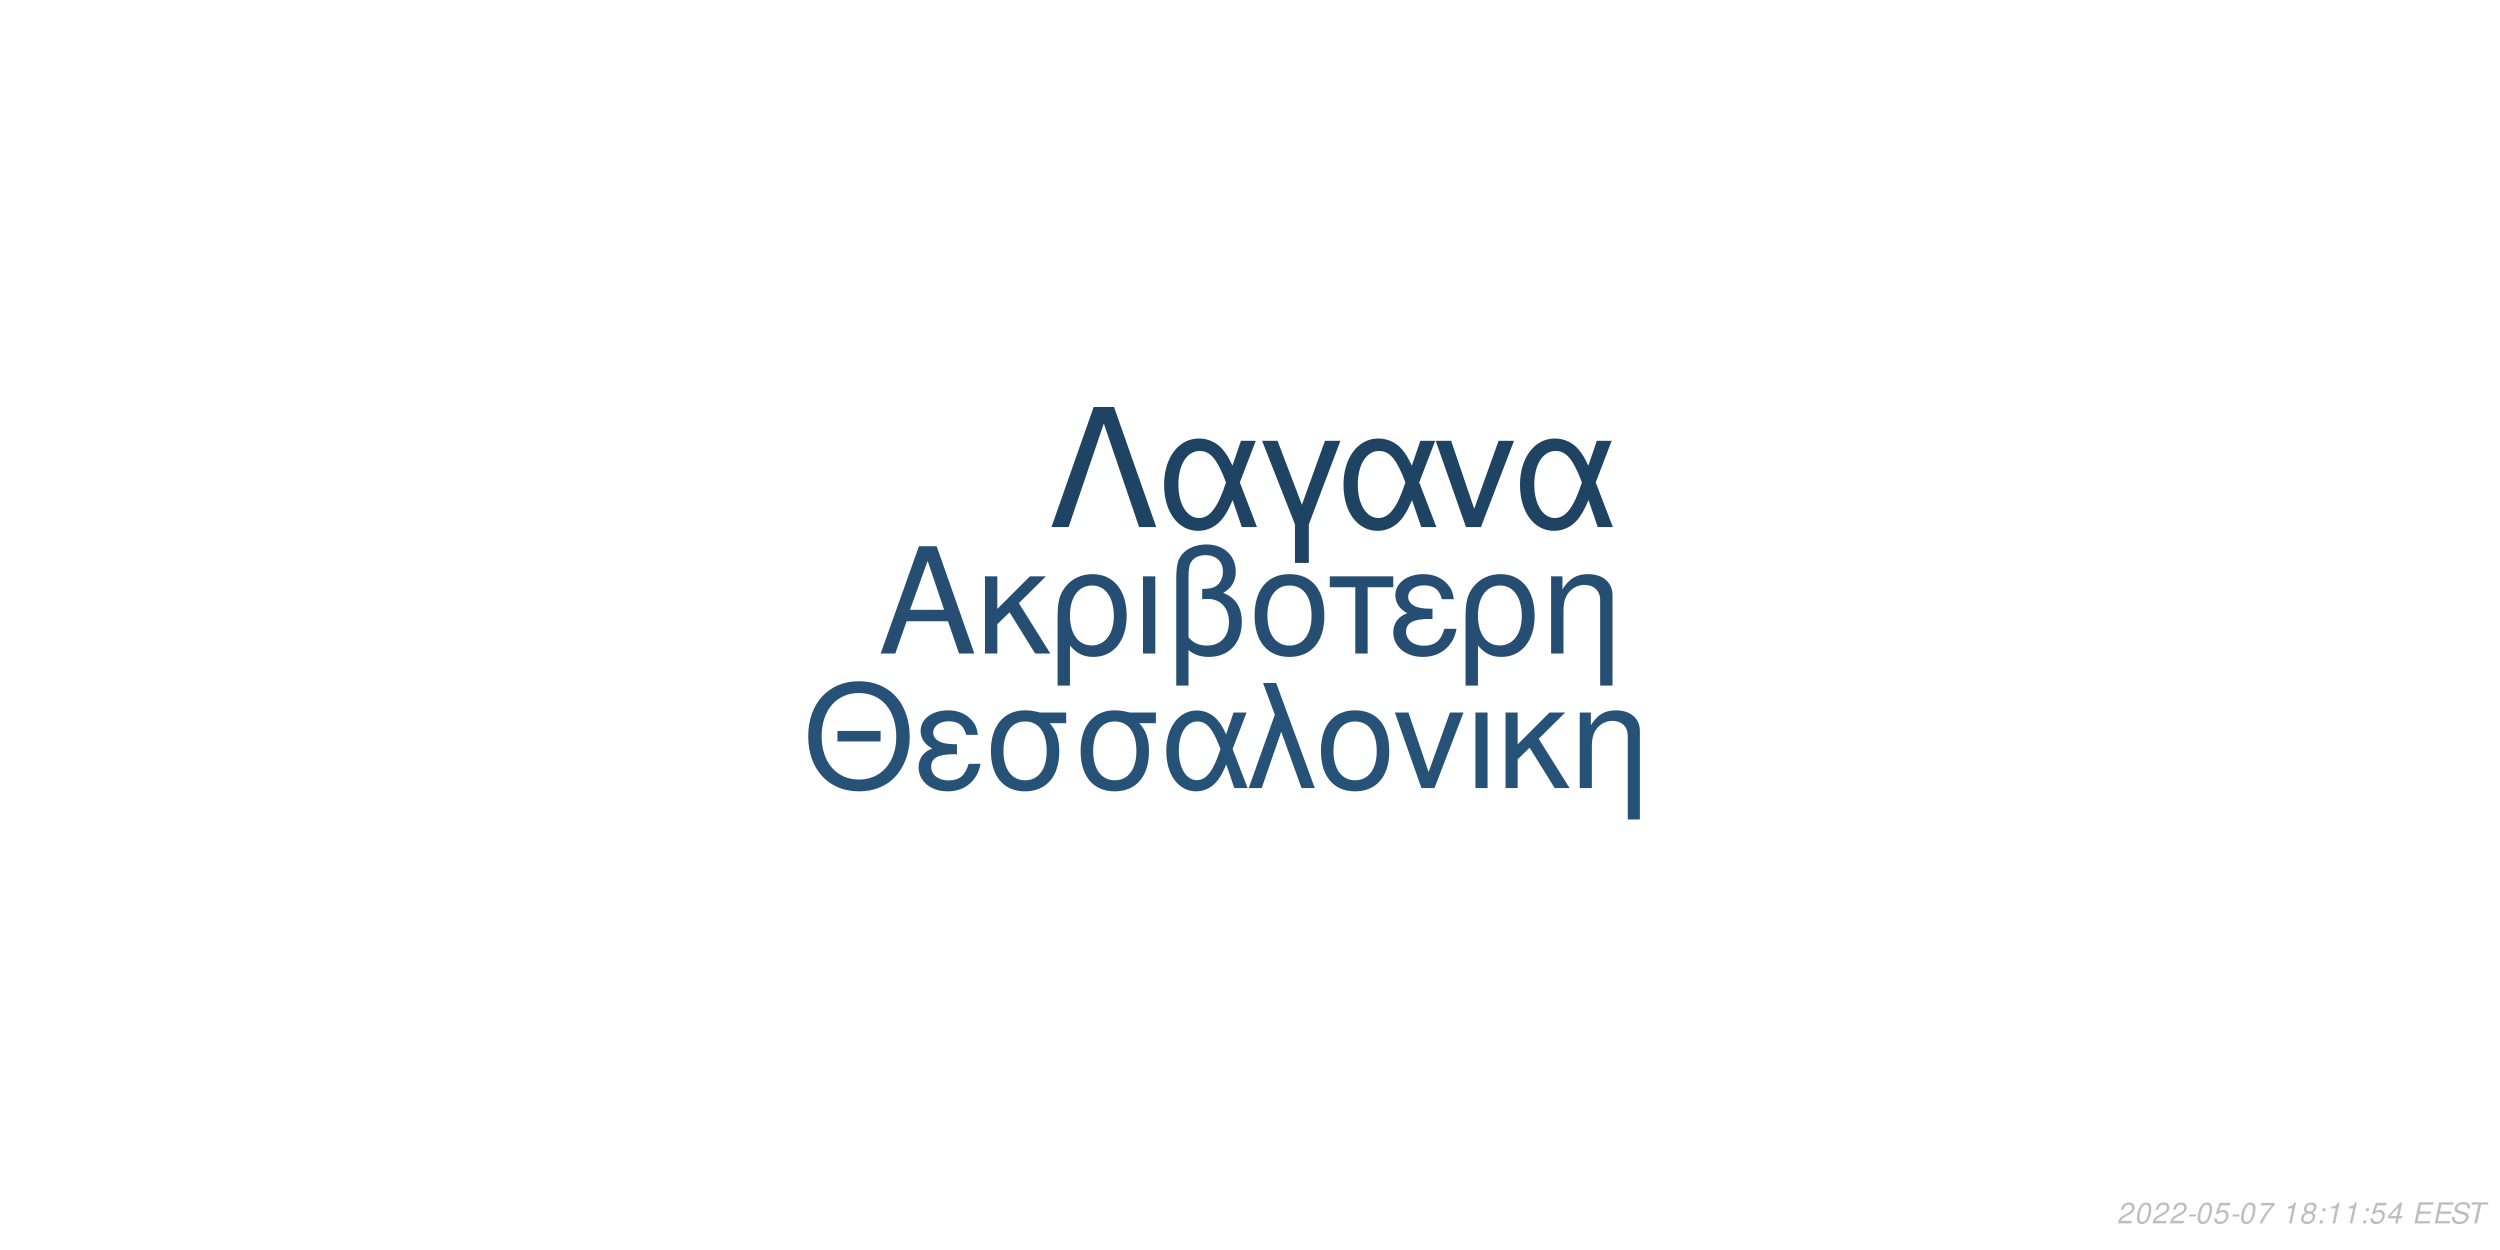
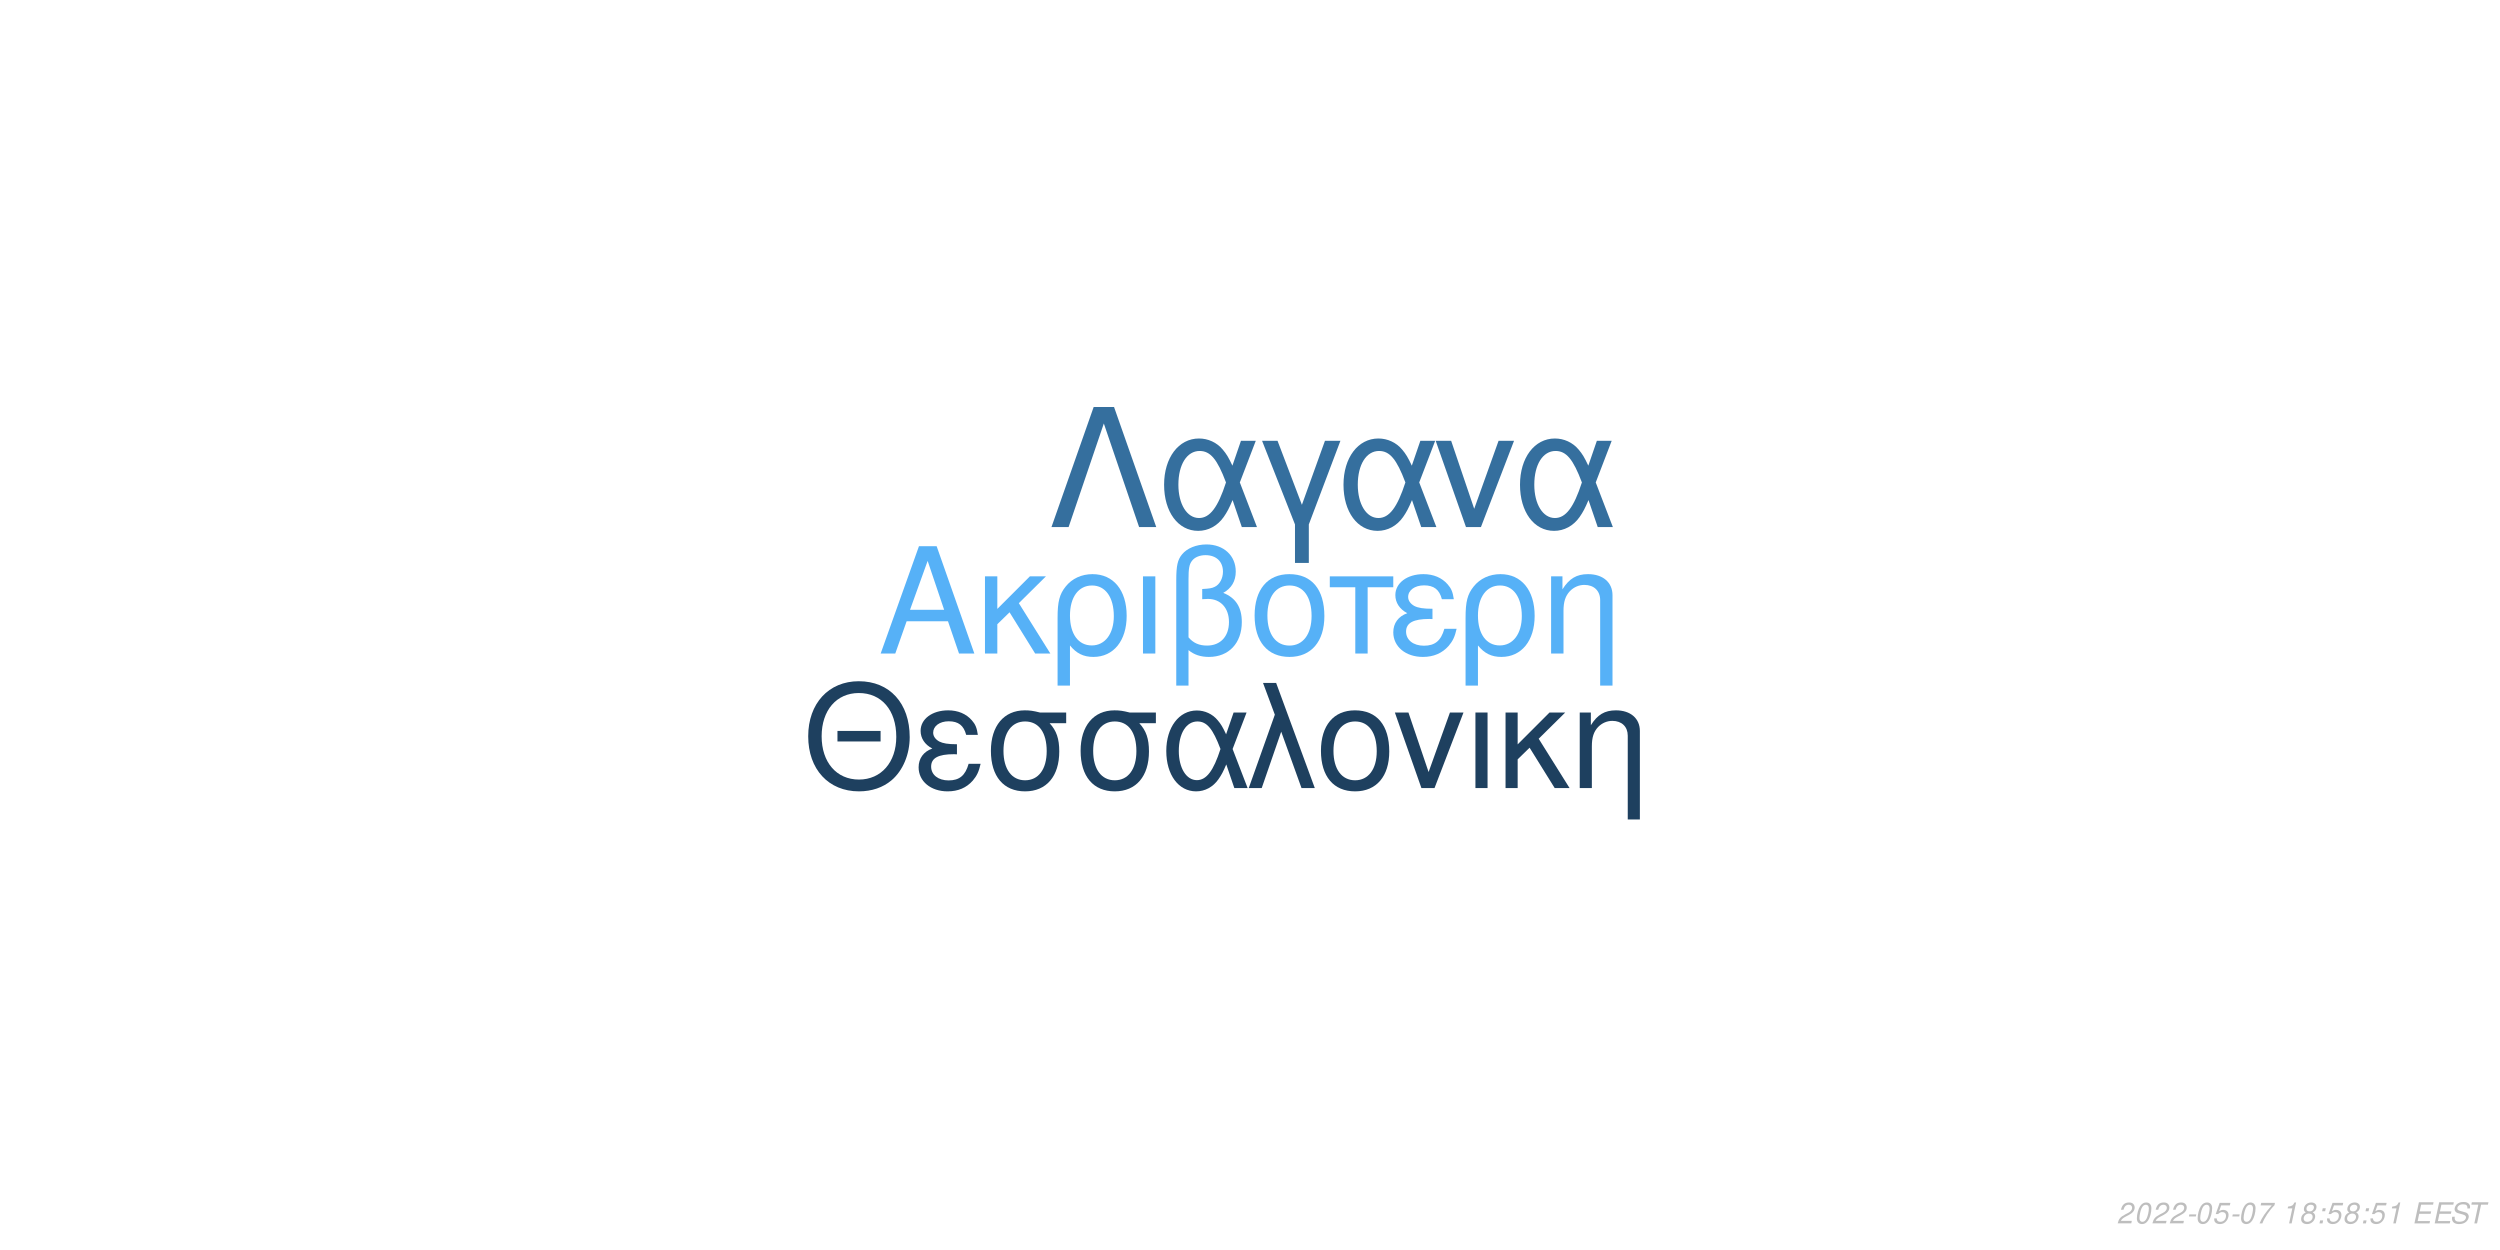
<svg xmlns="http://www.w3.org/2000/svg" xmlns:xlink="http://www.w3.org/1999/xlink" width="864pt" height="432pt" viewBox="0 0 864 432" version="1.1">
  <defs>
    <g>
      <symbol overflow="visible" id="glyph0-0">
        <path style="stroke:none;" d="" />
      </symbol>
      <symbol overflow="visible" id="glyph0-1">
        <path style="stroke:none;" d="M 24.125 -11.141 L 27.938 0 L 33.234 0 L 20.203 -37.094 L 14.094 -37.094 L 0.859 0 L 5.906 0 L 9.828 -11.141 Z M 22.797 -15.109 L 11 -15.109 L 17.094 -32.016 Z M 22.797 -15.109 " />
      </symbol>
      <symbol overflow="visible" id="glyph0-2">
        <path style="stroke:none;" d="M 7.172 -15.422 L 7.172 -26.672 L 2.906 -26.672 L 2.906 0 L 7.172 0 L 7.172 -10.125 L 11.406 -14.25 L 20.25 0 L 25.5 0 L 14.609 -17.406 L 23.969 -26.672 L 18.422 -26.672 Z M 7.172 -15.422 " />
      </symbol>
      <symbol overflow="visible" id="glyph0-3">
        <path style="stroke:none;" d="M 3 11.094 L 7.281 11.094 L 7.281 -2.797 C 9.516 -0.047 11.953 1.172 15.375 1.172 C 22.344 1.172 26.875 -4.422 26.875 -13.031 C 26.875 -21.891 22.297 -27.438 15.062 -27.438 C 11.297 -27.438 7.984 -25.906 5.797 -23.156 C 3.672 -20.516 3 -17.969 3 -12.359 Z M 14.906 -23.516 C 19.547 -23.516 22.438 -19.438 22.438 -12.922 C 22.438 -6.812 19.391 -2.797 14.812 -2.797 C 10.172 -2.797 7.281 -6.766 7.281 -13.125 C 7.281 -19.484 10.234 -23.516 14.906 -23.516 Z M 14.906 -23.516 " />
      </symbol>
      <symbol overflow="visible" id="glyph0-4">
        <path style="stroke:none;" d="M 3.516 0 L 7.781 0 L 7.781 -26.672 L 3.516 -26.672 Z M 3.516 0 " />
      </symbol>
      <symbol overflow="visible" id="glyph0-5">
        <path style="stroke:none;" d="M 4.016 11.094 L 8.25 11.094 L 8.25 -1.172 C 10.172 0.406 12.422 1.172 15.312 1.172 C 22.188 1.172 26.672 -3.609 26.672 -10.891 C 26.672 -15.984 24.578 -19.234 20.25 -20.969 C 23.109 -22.547 24.578 -25.031 24.578 -28.344 C 24.578 -33.844 20.406 -37.703 14.453 -37.703 C 10.938 -37.703 7.734 -36.391 6 -34.25 C 4.484 -32.422 4.016 -30.328 4.016 -25.391 Z M 8.25 -25.656 C 8.25 -29.359 8.5 -30.844 9.469 -32.062 C 10.375 -33.281 12.156 -34 14.094 -34 C 17.812 -34 20.156 -31.812 20.156 -28.297 C 20.156 -25.953 18.984 -23.812 17.297 -23.047 C 16.281 -22.547 15.469 -22.438 12.984 -22.297 L 12.984 -18.781 C 13.734 -18.828 14.344 -18.875 14.969 -18.875 C 19.344 -18.875 22.234 -15.719 22.234 -10.891 C 22.234 -5.906 19.281 -2.75 14.656 -2.75 C 11.953 -2.75 9.922 -3.609 8.25 -5.594 Z M 8.25 -25.656 " />
      </symbol>
      <symbol overflow="visible" id="glyph0-6">
        <path style="stroke:none;" d="M 14.094 -27.438 C 6.562 -27.438 2.094 -22.094 2.094 -13.125 C 2.094 -4.125 6.562 1.172 14.141 1.172 C 21.672 1.172 26.203 -4.172 26.203 -12.922 C 26.203 -22.188 21.828 -27.438 14.094 -27.438 Z M 14.141 -23.516 C 18.938 -23.516 21.781 -19.594 21.781 -12.984 C 21.781 -6.672 18.828 -2.75 14.141 -2.75 C 9.422 -2.75 6.516 -6.672 6.516 -13.125 C 6.516 -19.594 9.422 -23.516 14.141 -23.516 Z M 14.141 -23.516 " />
      </symbol>
      <symbol overflow="visible" id="glyph0-7">
        <path style="stroke:none;" d="M 7.891 0 L 12.156 0 L 12.156 -22.906 L 21.016 -22.906 L 21.016 -26.672 L -0.922 -26.672 L -0.922 -22.906 L 7.891 -22.906 Z M 7.891 0 " />
      </symbol>
      <symbol overflow="visible" id="glyph0-8">
        <path style="stroke:none;" d="M 14.562 -15.469 C 11.344 -15.469 9.562 -15.781 8.297 -16.438 C 6.922 -17.203 6.156 -18.328 6.156 -19.547 C 6.156 -21.891 8.453 -23.562 11.656 -23.562 C 15.062 -23.562 16.953 -22.094 17.812 -18.781 L 21.938 -18.781 C 21.578 -21.266 21.062 -22.5 19.797 -23.922 C 17.812 -26.203 14.906 -27.438 11.453 -27.438 C 5.797 -27.438 1.734 -24.375 1.734 -20.203 C 1.734 -17.609 3.156 -15.375 5.859 -13.938 C 2.797 -12.875 1.016 -10.484 1.016 -7.328 C 1.016 -2.391 5.297 1.172 11.25 1.172 C 14.969 1.172 17.906 -0.109 20.156 -2.641 C 21.578 -4.328 22.297 -5.797 22.906 -8.547 L 18.672 -8.547 C 17.5 -4.422 15.422 -2.703 11.609 -2.703 C 7.938 -2.703 5.438 -4.688 5.438 -7.578 C 5.438 -10.578 7.938 -11.953 13.484 -11.953 C 13.641 -11.953 14.094 -11.953 14.562 -11.906 Z M 14.562 -15.469 " />
      </symbol>
      <symbol overflow="visible" id="glyph0-9">
        <path style="stroke:none;" d="M 3.562 -26.672 L 3.562 0 L 7.844 0 L 7.844 -14.703 C 7.844 -17.906 8.5 -19.891 10.031 -21.531 C 11.406 -22.953 13.188 -23.719 15.062 -23.719 C 18.375 -23.719 20.516 -21.672 20.516 -18.469 L 20.516 11.094 L 24.781 11.094 L 24.781 -20.156 C 24.781 -24.578 21.469 -27.438 16.328 -27.438 C 12.359 -27.438 9.828 -25.906 7.484 -22.188 L 7.484 -26.672 Z M 3.562 -26.672 " />
      </symbol>
      <symbol overflow="visible" id="glyph1-0">
        <path style="stroke:none;" d="" />
      </symbol>
      <symbol overflow="visible" id="glyph1-1">
        <path style="stroke:none;" d="M 26.859 -19.734 L 11.953 -19.734 L 11.953 -16.094 L 26.859 -16.094 Z M 19.328 -36.922 C 8.922 -36.922 1.844 -29.25 1.844 -17.891 C 1.844 -6.484 8.875 1.141 19.391 1.141 C 23.812 1.141 27.703 -0.203 30.641 -2.688 C 34.578 -6.031 36.922 -11.656 36.922 -17.594 C 36.922 -29.297 30 -36.922 19.328 -36.922 Z M 19.328 -32.844 C 27.203 -32.844 32.281 -26.906 32.281 -17.688 C 32.281 -8.922 27.062 -2.938 19.391 -2.938 C 11.609 -2.938 6.484 -8.922 6.484 -17.891 C 6.484 -26.859 11.609 -32.844 19.328 -32.844 Z M 19.328 -32.844 " />
      </symbol>
      <symbol overflow="visible" id="glyph1-2">
        <path style="stroke:none;" d="M 14.25 -15.141 C 11.109 -15.141 9.375 -15.453 8.125 -16.094 C 6.781 -16.844 6.031 -17.938 6.031 -19.141 C 6.031 -21.422 8.266 -23.078 11.406 -23.078 C 14.75 -23.078 16.594 -21.625 17.438 -18.391 L 21.469 -18.391 C 21.125 -20.828 20.625 -22.031 19.391 -23.422 C 17.438 -25.656 14.594 -26.859 11.219 -26.859 C 5.688 -26.859 1.688 -23.875 1.688 -19.781 C 1.688 -17.234 3.094 -15.047 5.734 -13.656 C 2.734 -12.609 1 -10.266 1 -7.172 C 1 -2.344 5.188 1.141 11.016 1.141 C 14.656 1.141 17.547 -0.094 19.734 -2.594 C 21.125 -4.234 21.828 -5.688 22.422 -8.375 L 18.281 -8.375 C 17.141 -4.328 15.094 -2.641 11.359 -2.641 C 7.766 -2.641 5.328 -4.578 5.328 -7.422 C 5.328 -10.359 7.766 -11.703 13.203 -11.703 C 13.359 -11.703 13.797 -11.703 14.25 -11.656 Z M 14.25 -15.141 " />
      </symbol>
      <symbol overflow="visible" id="glyph1-3">
        <path style="stroke:none;" d="M 29 -26.109 L 19.938 -26.109 C 17.594 -26.703 16.438 -26.859 14.703 -26.859 C 7.469 -26.859 2.984 -21.469 2.984 -12.859 C 2.984 -4.031 7.375 1.141 14.797 1.141 C 22.172 1.141 26.609 -4.078 26.609 -12.656 C 26.609 -17.047 25.656 -19.828 23.266 -22.422 L 29 -22.422 Z M 14.797 -23.016 C 19.531 -23.016 22.266 -19.234 22.266 -12.75 C 22.266 -6.531 19.438 -2.688 14.797 -2.688 C 10.172 -2.688 7.328 -6.531 7.328 -12.859 C 7.328 -19.188 10.172 -23.016 14.797 -23.016 Z M 14.797 -23.016 " />
      </symbol>
      <symbol overflow="visible" id="glyph1-4">
        <path style="stroke:none;" d="M 29.344 -26.109 L 24.859 -26.109 L 22.266 -18.578 C 21.125 -21.031 20.484 -22.125 19.328 -23.469 C 17.547 -25.609 14.906 -26.812 12.156 -26.812 C 5.984 -26.812 1.594 -20.984 1.594 -12.812 C 1.594 -4.578 5.828 1.141 11.906 1.141 C 14.953 1.141 17.734 -0.344 19.625 -3.047 C 20.672 -4.531 21.281 -5.688 22.328 -8.172 L 25.109 0 L 29.703 0 L 24.516 -13.5 Z M 20.328 -13.5 C 17.891 -5.922 15.453 -2.734 12.156 -2.734 C 8.516 -2.734 5.922 -6.922 5.922 -12.812 C 5.922 -18.938 8.516 -23.016 12.359 -23.016 C 15.594 -23.016 17.688 -20.531 20.328 -13.5 Z M 20.328 -13.5 " />
      </symbol>
      <symbol overflow="visible" id="glyph1-5">
        <path style="stroke:none;" d="M 1.094 0 L 5.578 0 L 12.312 -19.484 L 19.328 0 L 23.922 0 L 10.562 -36.328 L 6.031 -36.328 L 10.109 -25.359 Z M 1.094 0 " />
      </symbol>
      <symbol overflow="visible" id="glyph1-6">
        <path style="stroke:none;" d="M 13.797 -26.859 C 6.422 -26.859 2.047 -21.625 2.047 -12.859 C 2.047 -4.031 6.422 1.141 13.859 1.141 C 21.234 1.141 25.656 -4.078 25.656 -12.656 C 25.656 -21.719 21.375 -26.859 13.797 -26.859 Z M 13.859 -23.016 C 18.531 -23.016 21.328 -19.188 21.328 -12.703 C 21.328 -6.531 18.438 -2.688 13.859 -2.688 C 9.219 -2.688 6.375 -6.531 6.375 -12.859 C 6.375 -19.188 9.219 -23.016 13.859 -23.016 Z M 13.859 -23.016 " />
      </symbol>
      <symbol overflow="visible" id="glyph1-7">
        <path style="stroke:none;" d="M 14.297 0 L 24.312 -26.109 L 19.625 -26.109 L 12.25 -5.531 L 5.281 -26.109 L 0.594 -26.109 L 9.766 0 Z M 14.297 0 " />
      </symbol>
      <symbol overflow="visible" id="glyph1-8">
        <path style="stroke:none;" d="M 3.438 0 L 7.625 0 L 7.625 -26.109 L 3.438 -26.109 Z M 3.438 0 " />
      </symbol>
      <symbol overflow="visible" id="glyph1-9">
        <path style="stroke:none;" d="M 7.031 -15.094 L 7.031 -26.109 L 2.844 -26.109 L 2.844 0 L 7.031 0 L 7.031 -9.922 L 11.156 -13.953 L 19.828 0 L 24.969 0 L 14.297 -17.047 L 23.469 -26.109 L 18.031 -26.109 Z M 7.031 -15.094 " />
      </symbol>
      <symbol overflow="visible" id="glyph1-10">
        <path style="stroke:none;" d="M 3.484 -26.109 L 3.484 0 L 7.672 0 L 7.672 -14.406 C 7.672 -17.547 8.328 -19.484 9.812 -21.078 C 11.156 -22.469 12.906 -23.219 14.75 -23.219 C 17.984 -23.219 20.078 -21.234 20.078 -18.094 L 20.078 10.859 L 24.266 10.859 L 24.266 -19.734 C 24.266 -24.062 21.031 -26.859 16 -26.859 C 12.109 -26.859 9.609 -25.359 7.328 -21.719 L 7.328 -26.109 Z M 3.484 -26.109 " />
      </symbol>
      <symbol overflow="visible" id="glyph2-0">
        <path style="stroke:none;" d="" />
      </symbol>
      <symbol overflow="visible" id="glyph2-1">
        <path style="stroke:none;" d="M 22.531 -41.484 L 15.484 -41.484 L 0.906 0 L 6.828 0 L 19 -35.797 L 31.188 0 L 37.109 0 Z M 22.531 -41.484 " />
      </symbol>
      <symbol overflow="visible" id="glyph2-2">
        <path style="stroke:none;" d="M 33.516 -29.812 L 28.391 -29.812 L 25.438 -21.219 C 24.125 -24.016 23.391 -25.266 22.078 -26.797 C 20.031 -29.25 17.016 -30.609 13.891 -30.609 C 6.828 -30.609 1.828 -23.953 1.828 -14.625 C 1.828 -5.234 6.656 1.312 13.594 1.312 C 17.078 1.312 20.266 -0.391 22.422 -3.469 C 23.609 -5.172 24.297 -6.484 25.5 -9.328 L 28.688 0 L 33.922 0 L 28 -15.422 Z M 23.219 -15.422 C 20.422 -6.766 17.641 -3.125 13.891 -3.125 C 9.734 -3.125 6.766 -7.906 6.766 -14.625 C 6.766 -21.625 9.734 -26.297 14.109 -26.297 C 17.812 -26.297 20.203 -23.453 23.219 -15.422 Z M 23.219 -15.422 " />
      </symbol>
      <symbol overflow="visible" id="glyph2-3">
        <path style="stroke:none;" d="M 12.062 12.406 L 16.844 12.406 L 16.844 -0.906 L 27.766 -29.812 L 22.422 -29.812 L 14.453 -7.688 L 6.031 -29.812 L 0.688 -29.812 L 12.062 -0.906 Z M 12.062 12.406 " />
      </symbol>
      <symbol overflow="visible" id="glyph2-4">
        <path style="stroke:none;" d="M 16.328 0 L 27.766 -29.812 L 22.422 -29.812 L 14 -6.312 L 6.031 -29.812 L 0.688 -29.812 L 11.156 0 Z M 16.328 0 " />
      </symbol>
      <symbol overflow="visible" id="glyph3-0">
        <path style="stroke:none;" d="" />
      </symbol>
      <symbol overflow="visible" id="glyph3-1">
        <path style="stroke:none;" d="M 5.234 -0.875 L 1.469 -0.875 C 1.641 -1.375 2.203 -1.891 3.109 -2.344 L 4.234 -2.938 C 5.562 -3.625 6.219 -4.469 6.219 -5.484 C 6.219 -5.938 6.062 -6.359 5.797 -6.656 C 5.469 -7.047 4.984 -7.234 4.312 -7.234 C 2.766 -7.234 1.891 -6.453 1.484 -4.734 L 2.375 -4.734 C 2.484 -5.188 2.609 -5.484 2.797 -5.75 C 3.094 -6.203 3.609 -6.453 4.188 -6.453 C 4.891 -6.453 5.344 -6.031 5.344 -5.375 C 5.344 -4.703 4.859 -4.094 4.016 -3.656 L 2.984 -3.125 C 1.234 -2.188 0.797 -1.656 0.344 -0.016 L 5.047 -0.016 Z M 5.234 -0.875 " />
      </symbol>
      <symbol overflow="visible" id="glyph3-2">
        <path style="stroke:none;" d="M 4.203 -7.234 C 3.375 -7.234 2.688 -6.812 2.125 -5.984 C 1.484 -5.047 0.984 -3.188 0.984 -1.734 C 0.984 -1.109 1.172 -0.562 1.484 -0.266 C 1.797 0.047 2.281 0.234 2.766 0.234 C 3.625 0.234 4.281 -0.156 4.859 -1.016 C 5.516 -1.953 6 -3.797 6 -5.266 C 6 -6.5 5.328 -7.234 4.203 -7.234 Z M 4.094 -6.453 C 4.734 -6.453 5.125 -5.984 5.125 -5.156 C 5.125 -4.203 4.781 -2.625 4.406 -1.812 C 3.984 -0.938 3.516 -0.547 2.875 -0.547 C 2.25 -0.547 1.875 -1.031 1.875 -1.828 C 1.875 -2.797 2.203 -4.344 2.594 -5.203 C 2.984 -6.047 3.453 -6.453 4.094 -6.453 Z M 4.094 -6.453 " />
      </symbol>
      <symbol overflow="visible" id="glyph3-3">
        <path style="stroke:none;" d="M 3.516 -3.125 L 1.125 -3.125 L 0.969 -2.406 L 3.359 -2.406 Z M 3.516 -3.125 " />
      </symbol>
      <symbol overflow="visible" id="glyph3-4">
        <path style="stroke:none;" d="M 6.297 -7.094 L 2.594 -7.094 L 1.234 -3.234 L 2.047 -3.234 C 2.656 -3.766 2.938 -3.906 3.531 -3.906 C 4.328 -3.906 4.797 -3.453 4.797 -2.688 C 4.797 -1.438 3.969 -0.547 2.828 -0.547 C 2.031 -0.547 1.609 -0.938 1.578 -1.734 L 0.703 -1.734 L 0.703 -1.516 C 0.703 -0.938 0.844 -0.547 1.188 -0.266 C 1.562 0.062 2.078 0.234 2.703 0.234 C 3.656 0.234 4.391 -0.156 4.984 -0.922 C 5.422 -1.5 5.672 -2.234 5.672 -2.953 C 5.672 -4 4.938 -4.672 3.812 -4.672 C 3.328 -4.672 2.906 -4.547 2.406 -4.234 L 3.109 -6.219 L 6.109 -6.219 Z M 6.297 -7.094 " />
      </symbol>
      <symbol overflow="visible" id="glyph3-5">
        <path style="stroke:none;" d="M 6.703 -7.094 L 1.953 -7.094 L 1.766 -6.219 L 5.594 -6.219 C 3.344 -3.688 2.266 -2.109 1.375 0 L 2.344 0 C 3.031 -1.906 4.828 -4.594 6.547 -6.281 Z M 6.703 -7.094 " />
      </symbol>
      <symbol overflow="visible" id="glyph3-6">
        <path style="stroke:none;" d="" />
      </symbol>
      <symbol overflow="visible" id="glyph3-7">
        <path style="stroke:none;" d="M 3.703 -5.188 L 2.594 0 L 3.469 0 L 5.016 -7.234 L 4.438 -7.234 C 3.906 -6.156 3.688 -6.016 2.234 -5.812 L 2.109 -5.188 Z M 3.703 -5.188 " />
      </symbol>
      <symbol overflow="visible" id="glyph3-8">
        <path style="stroke:none;" d="M 4.766 -3.797 C 5.078 -3.969 5.234 -4.078 5.438 -4.234 C 5.812 -4.594 6.062 -5.172 6.062 -5.734 C 6.062 -6.625 5.344 -7.234 4.266 -7.234 C 2.812 -7.234 1.703 -6.219 1.703 -4.875 C 1.703 -4.406 1.875 -4.125 2.359 -3.812 C 1.297 -3.312 0.75 -2.516 0.75 -1.469 C 0.75 -0.438 1.547 0.234 2.812 0.234 C 3.656 0.234 4.359 -0.094 4.938 -0.734 C 5.359 -1.234 5.609 -1.859 5.609 -2.438 C 5.609 -3.047 5.312 -3.516 4.766 -3.797 Z M 4.109 -6.453 C 4.797 -6.453 5.188 -6.125 5.188 -5.578 C 5.188 -5.266 5.062 -4.922 4.859 -4.672 C 4.562 -4.312 4.188 -4.156 3.656 -4.156 C 2.984 -4.156 2.594 -4.453 2.594 -4.984 C 2.594 -5.859 3.203 -6.453 4.109 -6.453 Z M 3.453 -3.406 C 4.234 -3.406 4.734 -2.984 4.734 -2.312 C 4.734 -1.312 3.922 -0.547 2.875 -0.547 C 2.125 -0.547 1.625 -0.969 1.625 -1.625 C 1.625 -2.609 2.438 -3.406 3.453 -3.406 Z M 3.453 -3.406 " />
      </symbol>
      <symbol overflow="visible" id="glyph3-9">
        <path style="stroke:none;" d="M 2.359 -1.031 L 1.312 -1.031 L 1.094 0 L 2.141 0 Z M 3.266 -5.234 L 2.219 -5.234 L 2 -4.203 L 3.047 -4.203 Z M 3.266 -5.234 " />
      </symbol>
      <symbol overflow="visible" id="glyph3-10">
-         <path style="stroke:none;" d="M 3.625 -1.75 L 3.266 0 L 4.141 0 L 4.516 -1.75 L 5.562 -1.75 L 5.734 -2.531 L 4.688 -2.531 L 5.688 -7.234 L 5.016 -7.234 L 0.844 -2.672 L 0.641 -1.75 Z M 3.797 -2.531 L 1.594 -2.531 L 4.469 -5.703 Z M 3.797 -2.531 " />
+         <path style="stroke:none;" d="M 2.547 -3.312 L 6.5 -3.312 L 6.688 -4.141 L 2.719 -4.141 L 3.219 -6.469 L 7.344 -6.469 L 7.516 -7.297 L 2.453 -7.297 L 0.906 0 L 6.125 0 L 6.297 -0.812 L 2.016 -0.812 Z M 2.547 -3.312 " />
      </symbol>
      <symbol overflow="visible" id="glyph3-11">
-         <path style="stroke:none;" d="M 2.547 -3.312 L 6.5 -3.312 L 6.688 -4.141 L 2.719 -4.141 L 3.219 -6.469 L 7.344 -6.469 L 7.516 -7.297 L 2.453 -7.297 L 0.906 0 L 6.125 0 L 6.297 -0.812 L 2.016 -0.812 Z M 2.547 -3.312 " />
+         <path style="stroke:none;" d="M 7.062 -5.156 C 7.125 -5.438 7.141 -5.562 7.141 -5.703 C 7.141 -6.156 6.938 -6.594 6.594 -6.891 C 6.188 -7.25 5.656 -7.406 4.875 -7.406 C 3.844 -7.406 3.047 -7.125 2.5 -6.562 C 2.094 -6.141 1.781 -5.438 1.781 -4.922 C 1.781 -4.297 2.219 -3.766 2.891 -3.562 L 4.594 -3.094 C 5.406 -2.859 5.734 -2.578 5.734 -2.094 C 5.734 -1.781 5.547 -1.406 5.266 -1.141 C 4.844 -0.766 4.266 -0.578 3.453 -0.578 C 2.328 -0.578 1.812 -0.984 1.812 -1.906 C 1.812 -2.047 1.812 -2.125 1.844 -2.312 L 0.984 -2.312 C 0.906 -2.062 0.891 -1.906 0.891 -1.688 C 0.891 -0.484 1.797 0.234 3.297 0.234 C 4.359 0.234 5.234 -0.062 5.812 -0.609 C 6.344 -1.078 6.688 -1.797 6.688 -2.375 C 6.688 -2.641 6.609 -2.906 6.453 -3.156 C 6.234 -3.5 5.938 -3.703 5.469 -3.828 L 3.75 -4.312 C 2.984 -4.547 2.734 -4.734 2.734 -5.188 C 2.734 -5.547 2.875 -5.844 3.188 -6.109 C 3.547 -6.438 4.031 -6.594 4.703 -6.594 C 5.266 -6.594 5.688 -6.484 5.906 -6.297 C 6.094 -6.125 6.219 -5.797 6.219 -5.516 C 6.219 -5.422 6.203 -5.344 6.188 -5.156 Z M 7.062 -5.156 " />
      </symbol>
      <symbol overflow="visible" id="glyph3-12">
-         <path style="stroke:none;" d="M 7.062 -5.156 C 7.125 -5.438 7.141 -5.562 7.141 -5.703 C 7.141 -6.156 6.938 -6.594 6.594 -6.891 C 6.188 -7.25 5.656 -7.406 4.875 -7.406 C 3.844 -7.406 3.047 -7.125 2.5 -6.562 C 2.094 -6.141 1.781 -5.438 1.781 -4.922 C 1.781 -4.297 2.219 -3.766 2.891 -3.562 L 4.594 -3.094 C 5.406 -2.859 5.734 -2.578 5.734 -2.094 C 5.734 -1.781 5.547 -1.406 5.266 -1.141 C 4.844 -0.766 4.266 -0.578 3.453 -0.578 C 2.328 -0.578 1.812 -0.984 1.812 -1.906 C 1.812 -2.047 1.812 -2.125 1.844 -2.312 L 0.984 -2.312 C 0.906 -2.062 0.891 -1.906 0.891 -1.688 C 0.891 -0.484 1.797 0.234 3.297 0.234 C 4.359 0.234 5.234 -0.062 5.812 -0.609 C 6.344 -1.078 6.688 -1.797 6.688 -2.375 C 6.688 -2.641 6.609 -2.906 6.453 -3.156 C 6.234 -3.5 5.938 -3.703 5.469 -3.828 L 3.75 -4.312 C 2.984 -4.547 2.734 -4.734 2.734 -5.188 C 2.734 -5.547 2.875 -5.844 3.188 -6.109 C 3.547 -6.438 4.031 -6.594 4.703 -6.594 C 5.266 -6.594 5.688 -6.484 5.906 -6.297 C 6.094 -6.125 6.219 -5.797 6.219 -5.516 C 6.219 -5.422 6.203 -5.344 6.188 -5.156 Z M 7.062 -5.156 " />
-       </symbol>
-       <symbol overflow="visible" id="glyph3-13">
        <path style="stroke:none;" d="M 4.938 -6.469 L 7.312 -6.469 L 7.484 -7.297 L 1.75 -7.297 L 1.578 -6.469 L 3.984 -6.469 L 2.609 0 L 3.547 0 Z M 4.938 -6.469 " />
      </symbol>
    </g>
  </defs>
  <g id="surface1">
    <rect x="0" y="0" width="864" height="432" style="fill:rgb(100%,100%,100%);fill-opacity:1;stroke:none;" />
-     <g style="fill:rgb(14.51%,30.588%,44.706%);fill-opacity:1;">
+     <g style="fill:rgb(33.725%,69.412%,96.863%);fill-opacity:1;">
      <use xlink:href="#glyph0-1" x="303.5" y="225.861" />
      <use xlink:href="#glyph0-2" x="337.5" y="225.861" />
      <use xlink:href="#glyph0-3" x="362.5" y="225.861" />
      <use xlink:href="#glyph0-4" x="391.5" y="225.861" />
      <use xlink:href="#glyph0-5" x="402.5" y="225.861" />
      <use xlink:href="#glyph0-6" x="431.5" y="225.861" />
      <use xlink:href="#glyph0-7" x="460.5" y="225.861" />
      <use xlink:href="#glyph0-8" x="480.5" y="225.861" />
      <use xlink:href="#glyph0-3" x="503.5" y="225.861" />
      <use xlink:href="#glyph0-9" x="532.5" y="225.861" />
    </g>
-     <g style="fill:rgb(15.294%,32.157%,46.667%);fill-opacity:1;">
+     <g style="fill:rgb(11.765%,25.098%,37.255%);fill-opacity:1;">
      <use xlink:href="#glyph1-1" x="277.473" y="272.354" />
      <use xlink:href="#glyph1-2" x="316.473" y="272.354" />
      <use xlink:href="#glyph1-3" x="339.473" y="272.354" />
      <use xlink:href="#glyph1-3" x="370.473" y="272.354" />
      <use xlink:href="#glyph1-4" x="401.473" y="272.354" />
      <use xlink:href="#glyph1-5" x="430.473" y="272.354" />
      <use xlink:href="#glyph1-6" x="454.473" y="272.354" />
      <use xlink:href="#glyph1-7" x="481.473" y="272.354" />
      <use xlink:href="#glyph1-8" x="506.473" y="272.354" />
      <use xlink:href="#glyph1-9" x="517.473" y="272.354" />
      <use xlink:href="#glyph1-10" x="542.473" y="272.354" />
    </g>
-     <g style="fill:rgb(12.157%,26.275%,38.824%);fill-opacity:1;">
+     <g style="fill:rgb(20.784%,43.529%,61.961%);fill-opacity:1;">
      <use xlink:href="#glyph2-1" x="362.484" y="182.152" />
      <use xlink:href="#glyph2-2" x="400.484" y="182.152" />
      <use xlink:href="#glyph2-3" x="435.484" y="182.152" />
      <use xlink:href="#glyph2-2" x="462.484" y="182.152" />
      <use xlink:href="#glyph2-4" x="495.484" y="182.152" />
      <use xlink:href="#glyph2-2" x="523.484" y="182.152" />
    </g>
    <g style="fill:rgb(74.51%,74.51%,74.51%);fill-opacity:1;">
      <use xlink:href="#glyph3-1" x="731.52" y="422.81" />
      <use xlink:href="#glyph3-2" x="737.52" y="422.81" />
      <use xlink:href="#glyph3-1" x="743.52" y="422.81" />
      <use xlink:href="#glyph3-1" x="749.52" y="422.81" />
      <use xlink:href="#glyph3-3" x="755.52" y="422.81" />
      <use xlink:href="#glyph3-2" x="758.52" y="422.81" />
      <use xlink:href="#glyph3-4" x="764.52" y="422.81" />
      <use xlink:href="#glyph3-3" x="770.52" y="422.81" />
      <use xlink:href="#glyph3-2" x="773.52" y="422.81" />
      <use xlink:href="#glyph3-5" x="779.52" y="422.81" />
      <use xlink:href="#glyph3-6" x="785.52" y="422.81" />
      <use xlink:href="#glyph3-7" x="788.52" y="422.81" />
      <use xlink:href="#glyph3-8" x="794.52" y="422.81" />
      <use xlink:href="#glyph3-9" x="800.52" y="422.81" />
-       <use xlink:href="#glyph3-7" x="803.52" y="422.81" />
-       <use xlink:href="#glyph3-7" x="809.52" y="422.81" />
+       <use xlink:href="#glyph3-4" x="803.52" y="422.81" />
+       <use xlink:href="#glyph3-8" x="809.52" y="422.81" />
      <use xlink:href="#glyph3-9" x="815.52" y="422.81" />
      <use xlink:href="#glyph3-4" x="818.52" y="422.81" />
-       <use xlink:href="#glyph3-10" x="824.52" y="422.81" />
+       <use xlink:href="#glyph3-7" x="824.52" y="422.81" />
      <use xlink:href="#glyph3-6" x="830.52" y="422.81" />
-       <use xlink:href="#glyph3-11" x="833.52" y="422.81" />
-       <use xlink:href="#glyph3-11" x="840.52" y="422.81" />
-       <use xlink:href="#glyph3-12" x="846.52" y="422.81" />
-       <use xlink:href="#glyph3-13" x="852.52" y="422.81" />
+       <use xlink:href="#glyph3-10" x="833.52" y="422.81" />
+       <use xlink:href="#glyph3-10" x="840.52" y="422.81" />
+       <use xlink:href="#glyph3-11" x="846.52" y="422.81" />
+       <use xlink:href="#glyph3-12" x="852.52" y="422.81" />
    </g>
  </g>
</svg>
